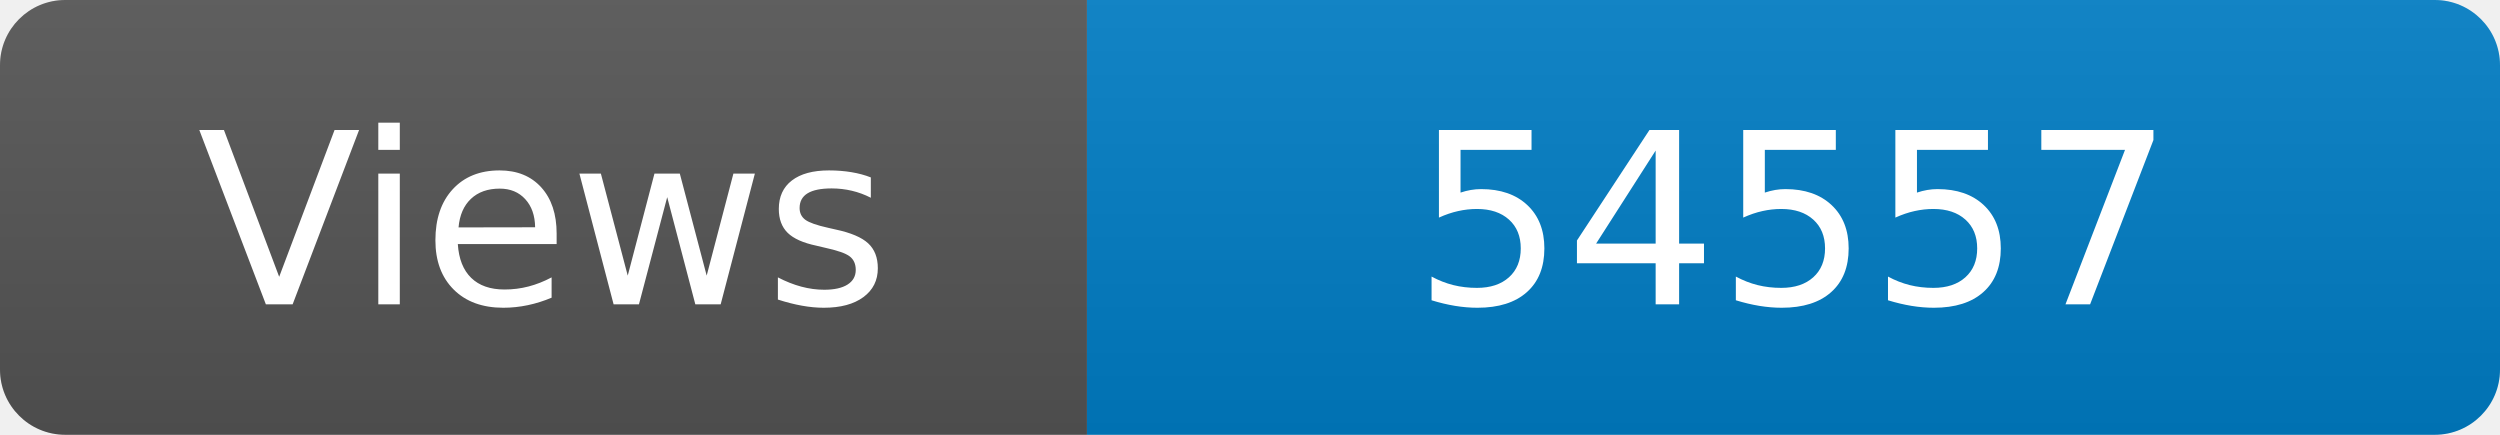
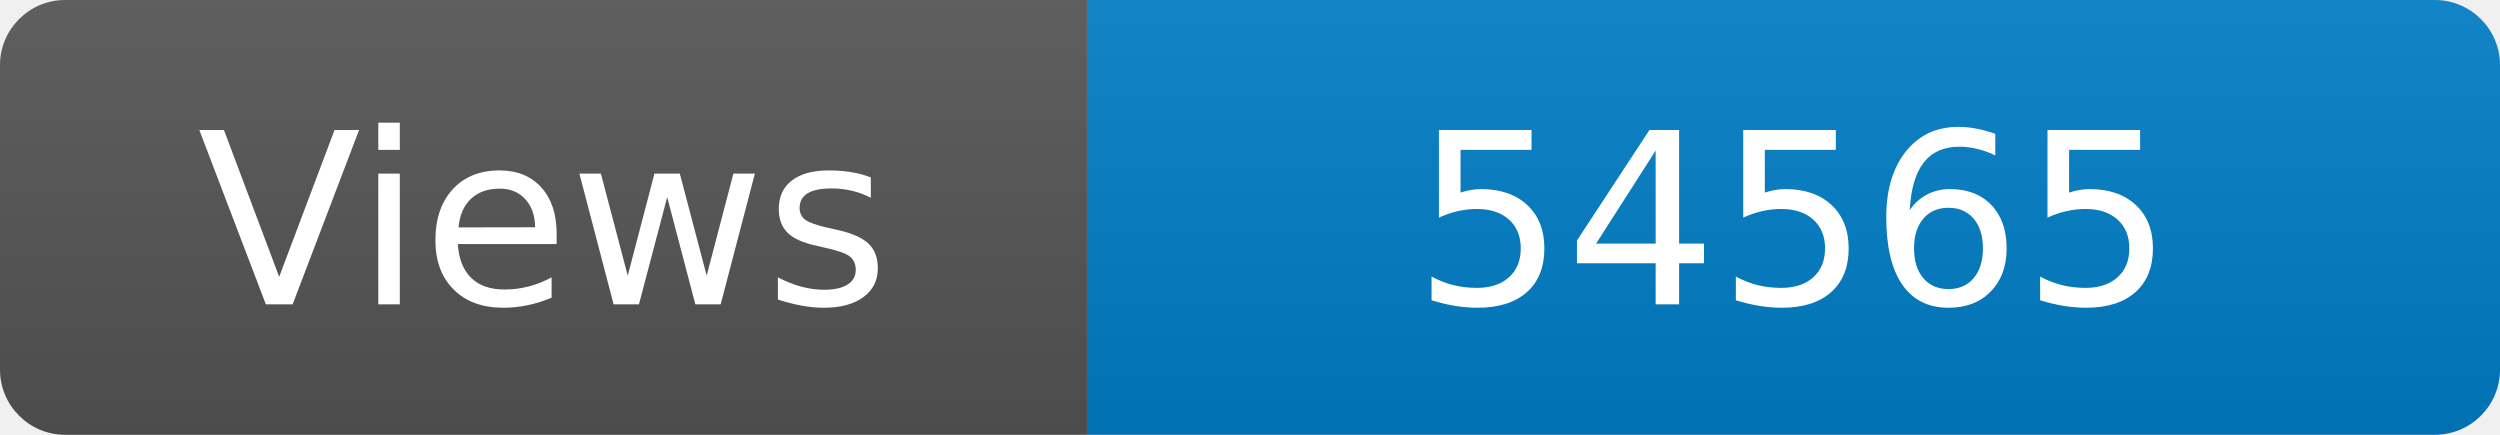
<svg xmlns="http://www.w3.org/2000/svg" width="115" height="20" role="img" aria-label="Maintained?: yes">
  <linearGradient id="s" x2="0" y2="100%">
    <stop offset="0" stop-color="#bbb" stop-opacity=".1" />
    <stop offset="1" stop-opacity=".1" />
  </linearGradient>
  <clipPath id="r">
    <rect width="115" height="20" rx="3" fill="#fff" />
  </clipPath>
  <g clip-path="url(#r)">
    <rect width="50" height="20" fill="#555" />
    <rect x="50" width="160" height="20" fill="#007ec6" />
    <rect width="115" height="20" fill="url(#s)" />
  </g>
  <g fill="#fff" text-anchor="middle" font-family="Verdana,Geneva,DejaVu Sans,sans-serif" font-size="110">
    <text x="250" y="140" transform="scale(.1)" fill="#fff">Views</text>
-     <text x="825" y="140" transform="scale(.1)" fill="#fff">54557</text>
+     <text x="825" y="140" transform="scale(.1)" fill="#fff">54565</text>
  </g>
</svg>
